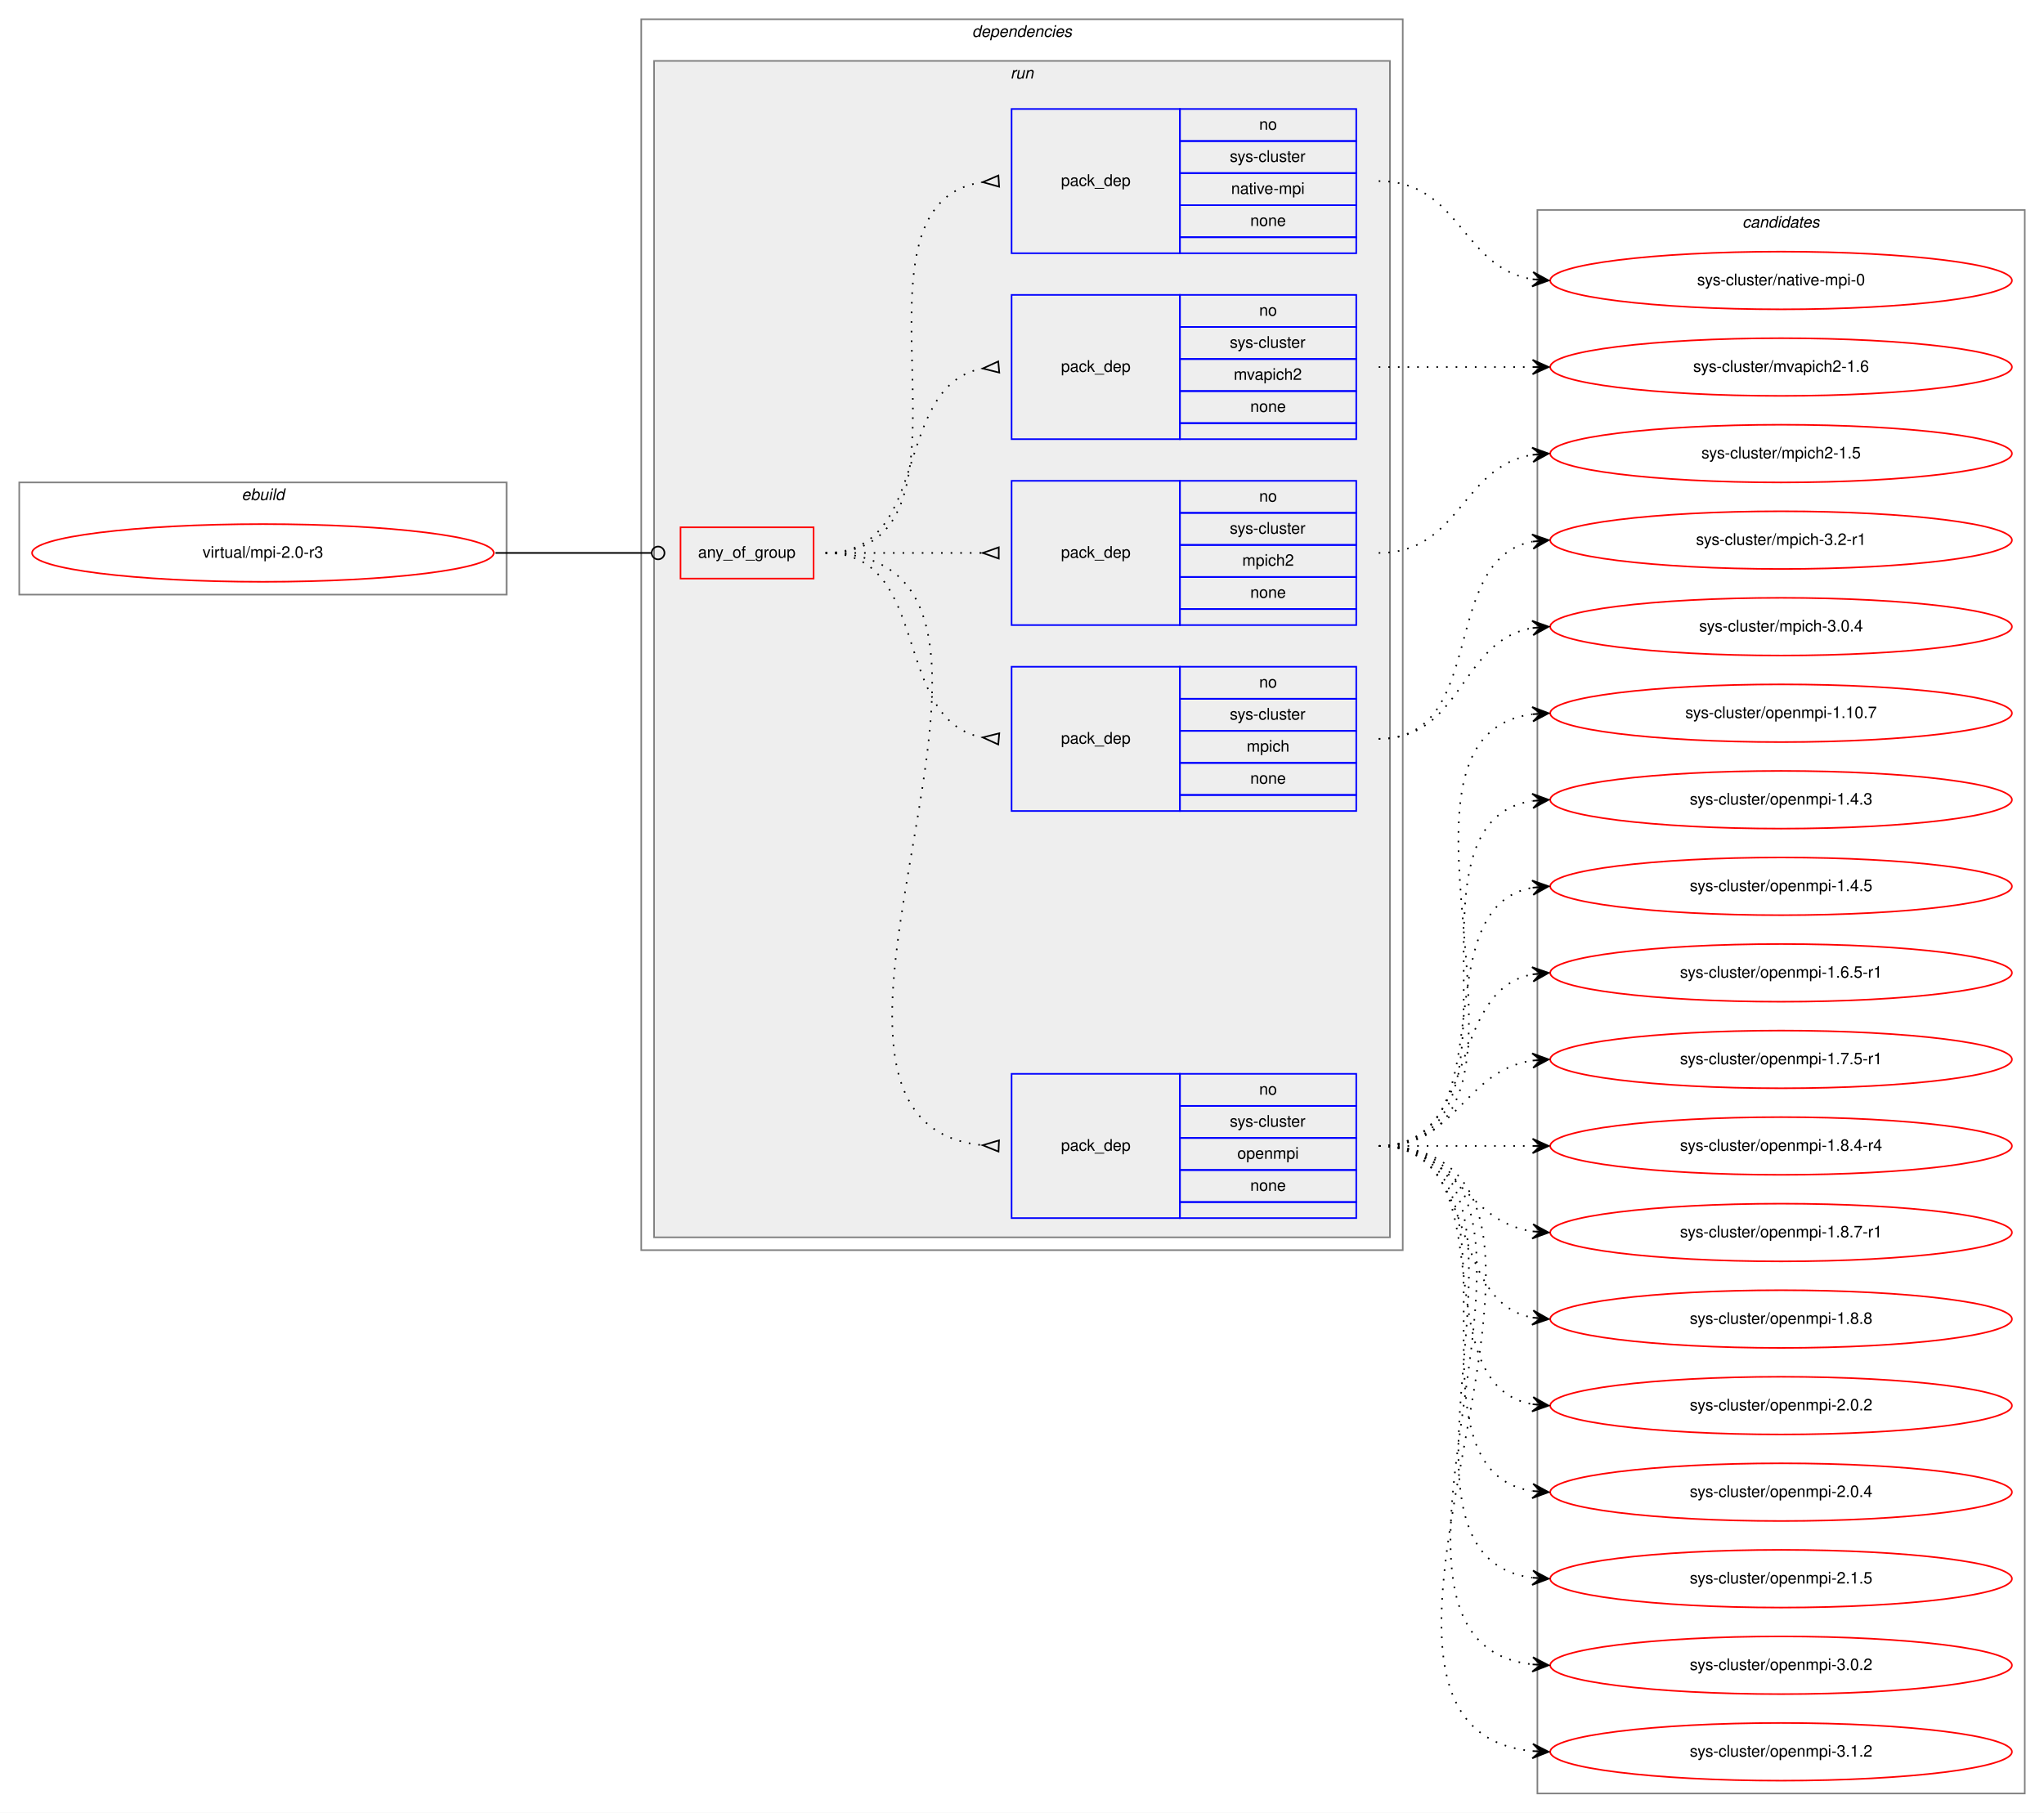
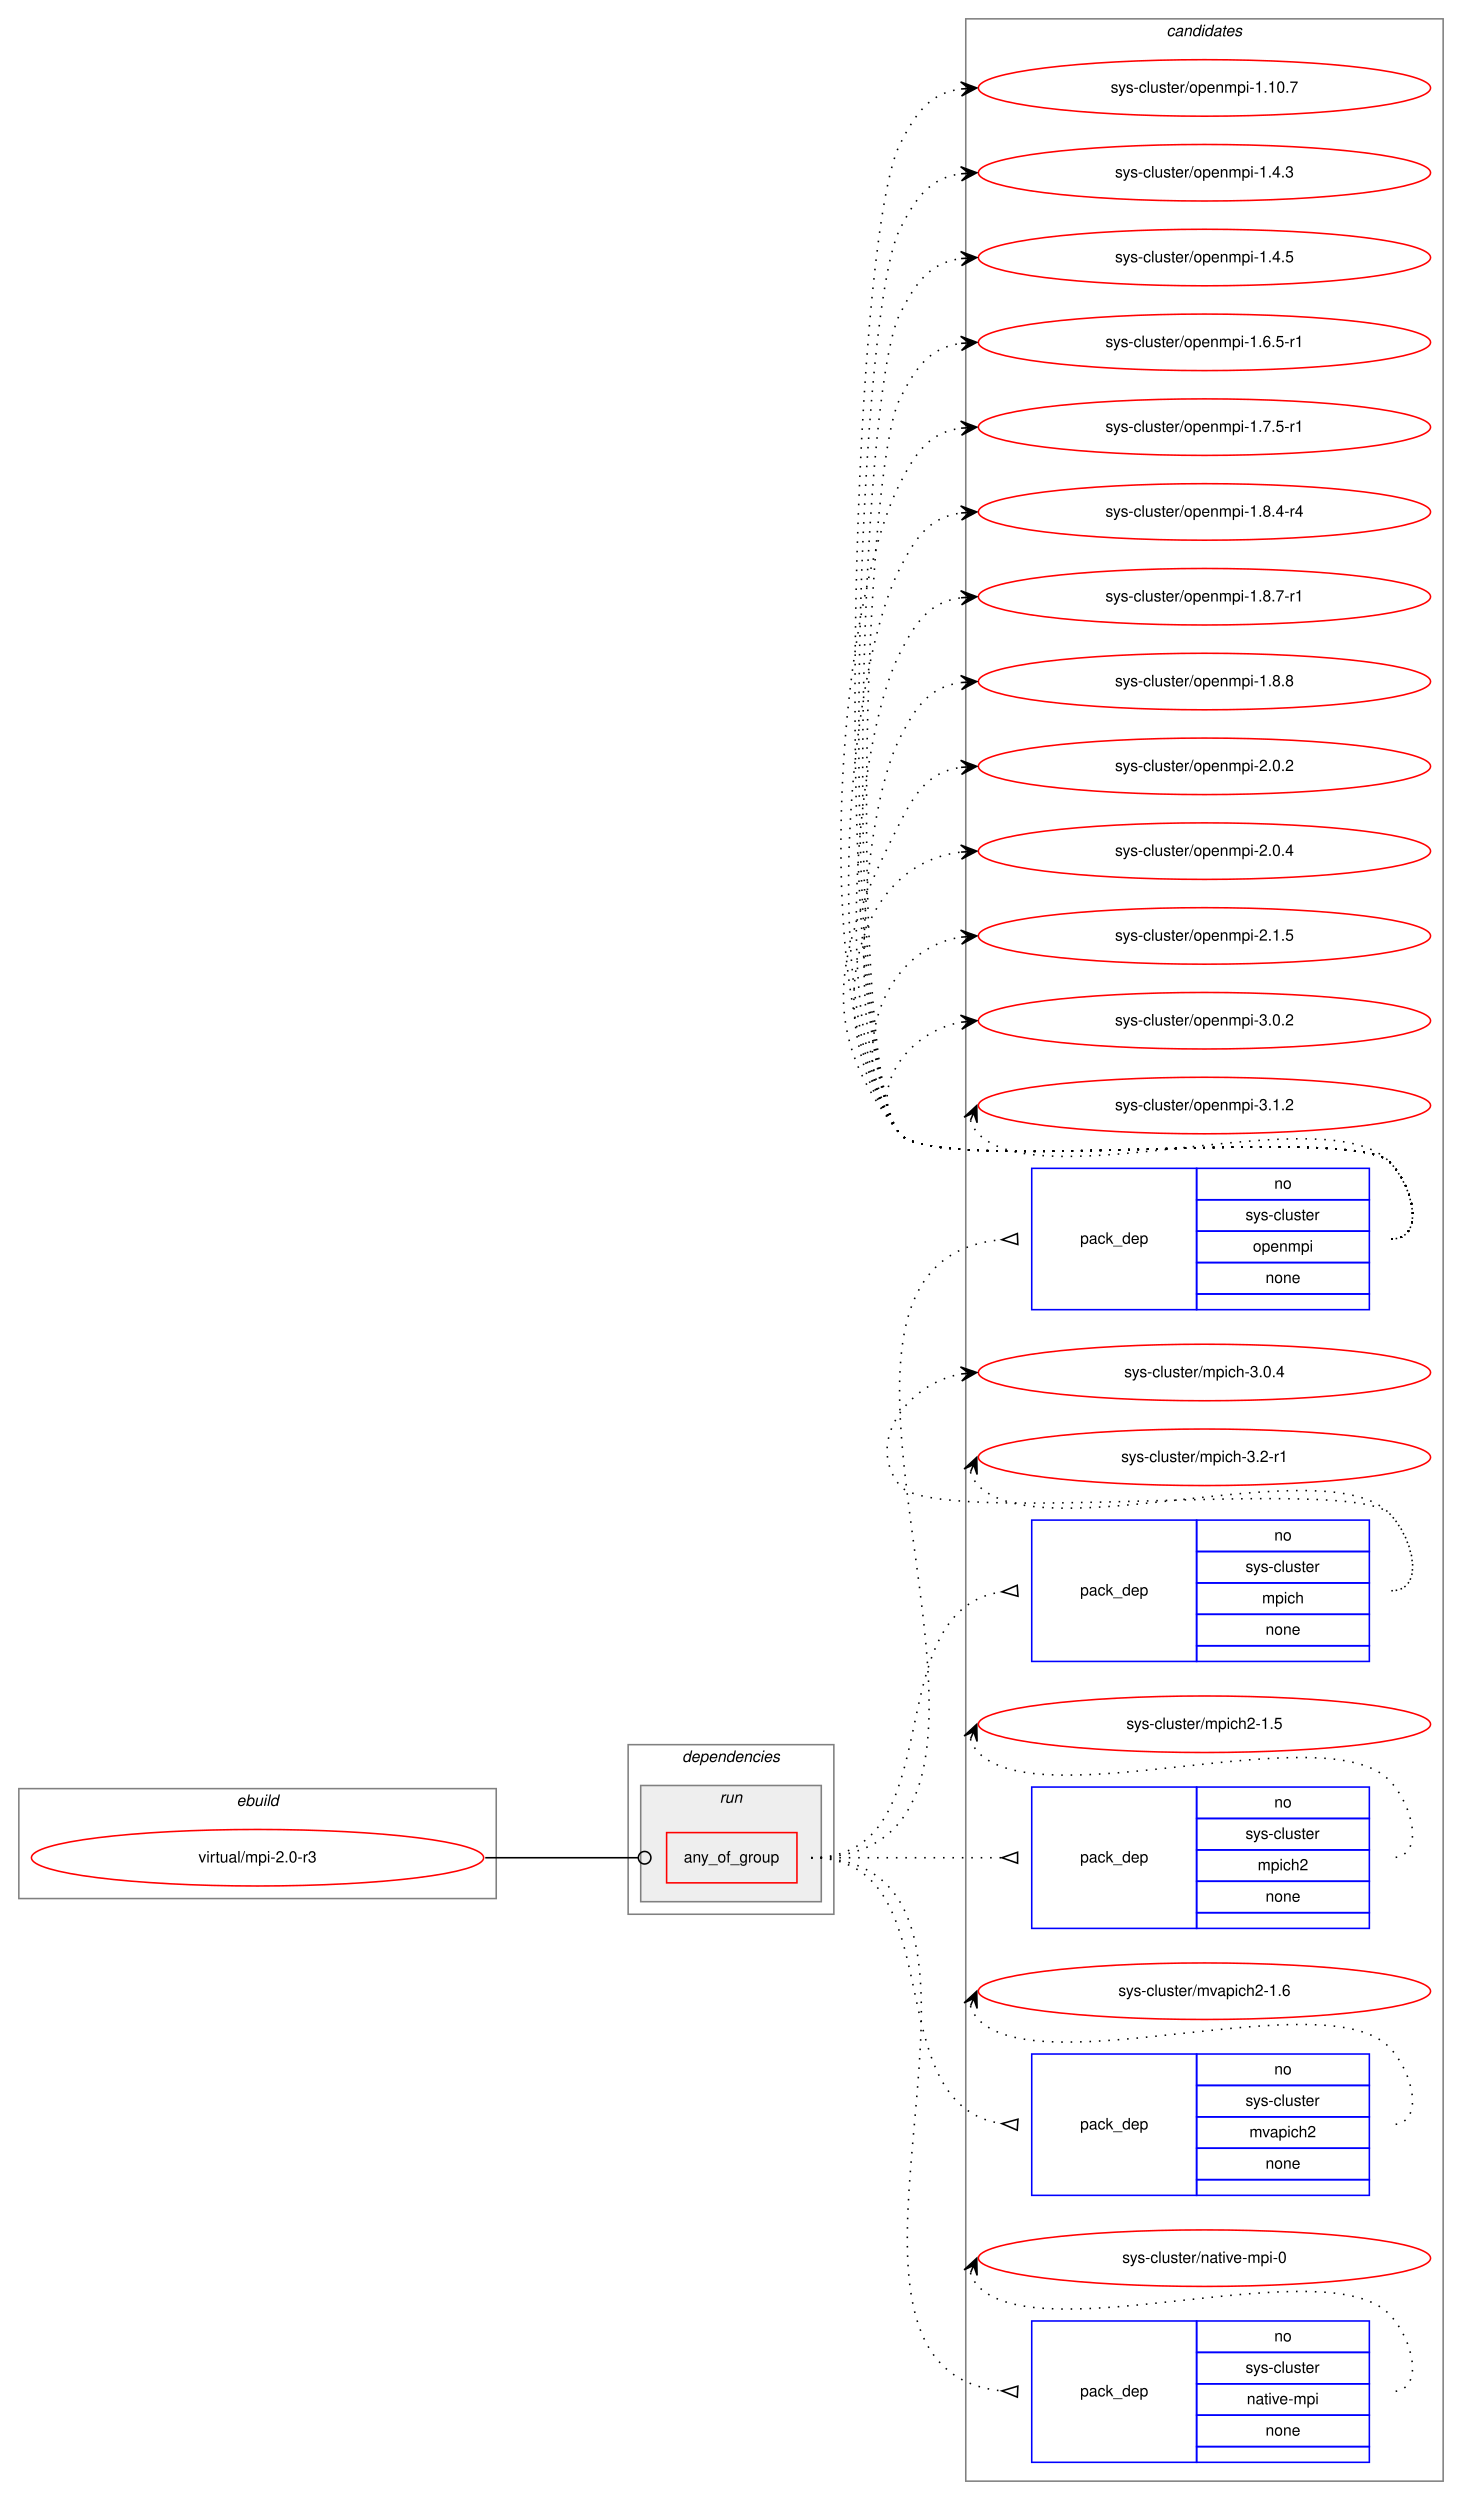
- <svg xmlns="http://www.w3.org/2000/svg" xmlns:xlink="http://www.w3.org/1999/xlink" width="1275pt" height="1131pt" viewBox="0.00 0.00 1275.00 1131.00">
-   <g id="graph0" class="graph" transform="scale(1 1) rotate(0) translate(4 1127)">
-     <polygon fill="white" stroke="transparent" points="-4,4 -4,-1127 1271,-1127 1271,4 -4,4" />
+ <svg xmlns="http://www.w3.org/2000/svg" xmlns:xlink="http://www.w3.org/1999/xlink" width="931pt" height="1592pt" viewBox="0.00 0.00 931.00 1592.00">
+   <g id="graph0" class="graph" transform="scale(1 1) rotate(0) translate(4 1588)">
+     <polygon fill="white" stroke="transparent" points="-4,4 -4,-1588 927,-1588 927,4 -4,4" />
+     <g id="clust12" class="cluster">
+       <polygon fill="none" stroke="gray" points="611,-8 611,-1576 915,-1576 915,-8 611,-8" />
+       <text text-anchor="start" x="738.82" y="-1565" font-family="Helvetica,sans-Serif" font-style="italic" font-size="10.00">candidates</text>
+     </g>
    <g id="clust1" class="cluster">
-       <polygon fill="none" stroke="gray" points="8,-756 8,-826 312,-826 312,-756 8,-756" />
-       <text text-anchor="start" x="146.66" y="-815" font-family="Helvetica,sans-Serif" font-style="italic" font-size="10.00">ebuild</text>
+       <polygon fill="none" stroke="gray" points="8,-379 8,-449 312,-449 312,-379 8,-379" />
+       <text text-anchor="start" x="146.66" y="-438" font-family="Helvetica,sans-Serif" font-style="italic" font-size="10.00">ebuild</text>
    </g>
    <g id="clust2" class="cluster">
-       <polygon fill="none" stroke="gray" points="396,-347 396,-1115 871,-1115 871,-347 396,-347" />
-       <text text-anchor="start" x="602.36" y="-1104" font-family="Helvetica,sans-Serif" font-style="italic" font-size="10.00">dependencies</text>
+       <polygon fill="none" stroke="gray" points="396,-369 396,-477 527,-477 527,-369 396,-369" />
+       <text text-anchor="start" x="430.36" y="-466" font-family="Helvetica,sans-Serif" font-style="italic" font-size="10.00">dependencies</text>
    </g>
    <g id="clust5" class="cluster">
-       <polygon fill="#eeeeee" stroke="gray" points="404,-355 404,-1089 863,-1089 863,-355 404,-355" />
-       <text text-anchor="start" x="626.27" y="-1078" font-family="Helvetica,sans-Serif" font-style="italic" font-size="10.00">run</text>
-     </g>
-     <g id="clust12" class="cluster">
-       <polygon fill="none" stroke="gray" points="955,-8 955,-996 1259,-996 1259,-8 955,-8" />
-       <text text-anchor="start" x="1082.82" y="-985" font-family="Helvetica,sans-Serif" font-style="italic" font-size="10.00">candidates</text>
+       <polygon fill="#eeeeee" stroke="gray" points="404,-377 404,-451 519,-451 519,-377 404,-377" />
+       <text text-anchor="start" x="454.27" y="-440" font-family="Helvetica,sans-Serif" font-style="italic" font-size="10.00">run</text>
    </g>
    <g id="node1" class="node">
      <g id="a_node1">
        <a xlink:href="../virtual/mpi-2.0-r3.svg" xlink:title="virtual/mpi-2.0-r3">
-           <ellipse fill="none" stroke="red" cx="160" cy="-782" rx="144" ry="18" />
-           <text text-anchor="middle" x="160" y="-779" font-family="Helvetica,sans-Serif" font-size="10.00">virtual/mpi-2.0-r3</text>
+           <ellipse fill="none" stroke="red" cx="160" cy="-405" rx="144" ry="18" />
+           <text text-anchor="middle" x="160" y="-402" font-family="Helvetica,sans-Serif" font-size="10.00">virtual/mpi-2.0-r3</text>
        </a>
      </g>
    </g>
    <g id="node2" class="node">
-       <polygon fill="none" stroke="red" points="420.5,-766 420.5,-798 503.5,-798 503.5,-766 420.5,-766" />
-       <text text-anchor="start" x="431.42" y="-779" font-family="Helvetica,sans-Serif" font-size="10.00">any_of_group</text>
+       <polygon fill="none" stroke="red" points="420.5,-389 420.5,-421 503.5,-421 503.5,-389 420.5,-389" />
+       <text text-anchor="start" x="431.42" y="-402" font-family="Helvetica,sans-Serif" font-size="10.00">any_of_group</text>
    </g>
    <g id="edge6" class="edge">
-       <path fill="none" stroke="black" d="M305,-782C349.05,-782 362.06,-782 402.35,-782" />
-       <ellipse fill="none" stroke="black" cx="406.5" cy="-782" rx="4" ry="4" />
+       <path fill="none" stroke="black" d="M305,-405C349.05,-405 362.06,-405 402.35,-405" />
+       <ellipse fill="none" stroke="black" cx="406.5" cy="-405" rx="4" ry="4" />
    </g>
    <g id="node3" class="node">
-       <polygon fill="none" stroke="blue" points="627,-367 627,-457 732,-457 732,-367 627,-367" />
-       <text text-anchor="start" x="657.82" y="-409" font-family="Helvetica,sans-Serif" font-size="10.00">pack_dep</text>
-       <polygon fill="none" stroke="blue" points="732,-437 732,-457 842,-457 842,-437 732,-437" />
-       <text text-anchor="start" x="781.44" y="-444" font-family="Helvetica,sans-Serif" font-size="10.00">no</text>
-       <polygon fill="none" stroke="blue" points="732,-417 732,-437 842,-437 842,-417 732,-417" />
-       <text text-anchor="start" x="763.11" y="-424" font-family="Helvetica,sans-Serif" font-size="10.00">sys-cluster</text>
-       <polygon fill="none" stroke="blue" points="732,-397 732,-417 842,-417 842,-397 732,-397" />
-       <text text-anchor="start" x="767.82" y="-404" font-family="Helvetica,sans-Serif" font-size="10.00">openmpi</text>
-       <polygon fill="none" stroke="blue" points="732,-377 732,-397 842,-397 842,-377 732,-377" />
-       <text text-anchor="start" x="775.88" y="-384" font-family="Helvetica,sans-Serif" font-size="10.00">none</text>
-       <polygon fill="none" stroke="blue" points="732,-367 732,-377 842,-377 842,-367 732,-367" />
+       <polygon fill="none" stroke="blue" points="653,-754 653,-844 758,-844 758,-754 653,-754" />
+       <text text-anchor="start" x="683.82" y="-796" font-family="Helvetica,sans-Serif" font-size="10.00">pack_dep</text>
+       <polygon fill="none" stroke="blue" points="758,-824 758,-844 868,-844 868,-824 758,-824" />
+       <text text-anchor="start" x="807.44" y="-831" font-family="Helvetica,sans-Serif" font-size="10.00">no</text>
+       <polygon fill="none" stroke="blue" points="758,-804 758,-824 868,-824 868,-804 758,-804" />
+       <text text-anchor="start" x="789.11" y="-811" font-family="Helvetica,sans-Serif" font-size="10.00">sys-cluster</text>
+       <polygon fill="none" stroke="blue" points="758,-784 758,-804 868,-804 868,-784 758,-784" />
+       <text text-anchor="start" x="793.82" y="-791" font-family="Helvetica,sans-Serif" font-size="10.00">openmpi</text>
+       <polygon fill="none" stroke="blue" points="758,-764 758,-784 868,-784 868,-764 758,-764" />
+       <text text-anchor="start" x="801.88" y="-771" font-family="Helvetica,sans-Serif" font-size="10.00">none</text>
+       <polygon fill="none" stroke="blue" points="758,-754 758,-764 868,-764 868,-754 758,-754" />
    </g>
    <g id="edge1" class="edge">
-       <path fill="none" stroke="black" stroke-dasharray="1,5" d="M511,-782C678.79,-782 457.15,-427.02 608.97,-412.46" />
-       <polygon fill="none" stroke="black" points="619.16,-415.5 609.01,-412.46 618.84,-408.5 619.16,-415.5" />
+       <path fill="none" stroke="black" stroke-dasharray="1,5" d="M512.5,-405C693.5,-405 468.52,-783.76 633.66,-798.55" />
+       <polygon fill="none" stroke="black" points="643.85,-802.5 634.01,-798.57 644.15,-795.5 643.85,-802.5" />
    </g>
    <g id="node4" class="node">
-       <polygon fill="none" stroke="blue" points="627,-621 627,-711 732,-711 732,-621 627,-621" />
-       <text text-anchor="start" x="657.82" y="-663" font-family="Helvetica,sans-Serif" font-size="10.00">pack_dep</text>
-       <polygon fill="none" stroke="blue" points="732,-691 732,-711 842,-711 842,-691 732,-691" />
-       <text text-anchor="start" x="781.44" y="-698" font-family="Helvetica,sans-Serif" font-size="10.00">no</text>
-       <polygon fill="none" stroke="blue" points="732,-671 732,-691 842,-691 842,-671 732,-671" />
-       <text text-anchor="start" x="763.11" y="-678" font-family="Helvetica,sans-Serif" font-size="10.00">sys-cluster</text>
-       <polygon fill="none" stroke="blue" points="732,-651 732,-671 842,-671 842,-651 732,-651" />
-       <text text-anchor="start" x="773.66" y="-658" font-family="Helvetica,sans-Serif" font-size="10.00">mpich</text>
-       <polygon fill="none" stroke="blue" points="732,-631 732,-651 842,-651 842,-631 732,-631" />
-       <text text-anchor="start" x="775.88" y="-638" font-family="Helvetica,sans-Serif" font-size="10.00">none</text>
-       <polygon fill="none" stroke="blue" points="732,-621 732,-631 842,-631 842,-621 732,-621" />
+       <polygon fill="none" stroke="blue" points="653,-530 653,-620 758,-620 758,-530 653,-530" />
+       <text text-anchor="start" x="683.82" y="-572" font-family="Helvetica,sans-Serif" font-size="10.00">pack_dep</text>
+       <polygon fill="none" stroke="blue" points="758,-600 758,-620 868,-620 868,-600 758,-600" />
+       <text text-anchor="start" x="807.44" y="-607" font-family="Helvetica,sans-Serif" font-size="10.00">no</text>
+       <polygon fill="none" stroke="blue" points="758,-580 758,-600 868,-600 868,-580 758,-580" />
+       <text text-anchor="start" x="789.11" y="-587" font-family="Helvetica,sans-Serif" font-size="10.00">sys-cluster</text>
+       <polygon fill="none" stroke="blue" points="758,-560 758,-580 868,-580 868,-560 758,-560" />
+       <text text-anchor="start" x="799.66" y="-567" font-family="Helvetica,sans-Serif" font-size="10.00">mpich</text>
+       <polygon fill="none" stroke="blue" points="758,-540 758,-560 868,-560 868,-540 758,-540" />
+       <text text-anchor="start" x="801.88" y="-547" font-family="Helvetica,sans-Serif" font-size="10.00">none</text>
+       <polygon fill="none" stroke="blue" points="758,-530 758,-540 868,-540 868,-530 758,-530" />
    </g>
    <g id="edge2" class="edge">
-       <path fill="none" stroke="black" stroke-dasharray="1,5" d="M511,-782C577.73,-782 551.74,-677.91 608.69,-666.93" />
-       <polygon fill="none" stroke="black" points="619.32,-669.49 609.04,-666.9 618.68,-662.51 619.32,-669.49" />
+       <path fill="none" stroke="black" stroke-dasharray="1,5" d="M512.5,-405C604.48,-405 552.68,-562.62 633.99,-574.32" />
+       <polygon fill="none" stroke="black" points="643.76,-578.49 634.02,-574.32 644.24,-571.51 643.76,-578.49" />
    </g>
    <g id="node5" class="node">
-       <polygon fill="none" stroke="blue" points="627,-737 627,-827 732,-827 732,-737 627,-737" />
-       <text text-anchor="start" x="657.82" y="-779" font-family="Helvetica,sans-Serif" font-size="10.00">pack_dep</text>
-       <polygon fill="none" stroke="blue" points="732,-807 732,-827 842,-827 842,-807 732,-807" />
-       <text text-anchor="start" x="781.44" y="-814" font-family="Helvetica,sans-Serif" font-size="10.00">no</text>
-       <polygon fill="none" stroke="blue" points="732,-787 732,-807 842,-807 842,-787 732,-787" />
-       <text text-anchor="start" x="763.11" y="-794" font-family="Helvetica,sans-Serif" font-size="10.00">sys-cluster</text>
-       <polygon fill="none" stroke="blue" points="732,-767 732,-787 842,-787 842,-767 732,-767" />
-       <text text-anchor="start" x="770.88" y="-774" font-family="Helvetica,sans-Serif" font-size="10.00">mpich2</text>
-       <polygon fill="none" stroke="blue" points="732,-747 732,-767 842,-767 842,-747 732,-747" />
-       <text text-anchor="start" x="775.88" y="-754" font-family="Helvetica,sans-Serif" font-size="10.00">none</text>
-       <polygon fill="none" stroke="blue" points="732,-737 732,-747 842,-747 842,-737 732,-737" />
+       <polygon fill="none" stroke="blue" points="653,-360 653,-450 758,-450 758,-360 653,-360" />
+       <text text-anchor="start" x="683.82" y="-402" font-family="Helvetica,sans-Serif" font-size="10.00">pack_dep</text>
+       <polygon fill="none" stroke="blue" points="758,-430 758,-450 868,-450 868,-430 758,-430" />
+       <text text-anchor="start" x="807.44" y="-437" font-family="Helvetica,sans-Serif" font-size="10.00">no</text>
+       <polygon fill="none" stroke="blue" points="758,-410 758,-430 868,-430 868,-410 758,-410" />
+       <text text-anchor="start" x="789.11" y="-417" font-family="Helvetica,sans-Serif" font-size="10.00">sys-cluster</text>
+       <polygon fill="none" stroke="blue" points="758,-390 758,-410 868,-410 868,-390 758,-390" />
+       <text text-anchor="start" x="796.88" y="-397" font-family="Helvetica,sans-Serif" font-size="10.00">mpich2</text>
+       <polygon fill="none" stroke="blue" points="758,-370 758,-390 868,-390 868,-370 758,-370" />
+       <text text-anchor="start" x="801.88" y="-377" font-family="Helvetica,sans-Serif" font-size="10.00">none</text>
+       <polygon fill="none" stroke="blue" points="758,-360 758,-370 868,-370 868,-360 758,-360" />
    </g>
    <g id="edge3" class="edge">
-       <path fill="none" stroke="black" stroke-dasharray="1,5" d="M511,-782C555.44,-782 569.02,-782 608.88,-782" />
-       <polygon fill="none" stroke="black" points="619,-785.5 609,-782 619,-778.5 619,-785.5" />
+       <path fill="none" stroke="black" stroke-dasharray="1,5" d="M512.5,-405C567.41,-405 583.63,-405 633.85,-405" />
+       <polygon fill="none" stroke="black" points="644,-408.5 634,-405 644,-401.5 644,-408.5" />
    </g>
    <g id="node6" class="node">
-       <polygon fill="none" stroke="blue" points="627,-853 627,-943 732,-943 732,-853 627,-853" />
-       <text text-anchor="start" x="657.82" y="-895" font-family="Helvetica,sans-Serif" font-size="10.00">pack_dep</text>
-       <polygon fill="none" stroke="blue" points="732,-923 732,-943 842,-943 842,-923 732,-923" />
-       <text text-anchor="start" x="781.44" y="-930" font-family="Helvetica,sans-Serif" font-size="10.00">no</text>
-       <polygon fill="none" stroke="blue" points="732,-903 732,-923 842,-923 842,-903 732,-903" />
-       <text text-anchor="start" x="763.11" y="-910" font-family="Helvetica,sans-Serif" font-size="10.00">sys-cluster</text>
-       <polygon fill="none" stroke="blue" points="732,-883 732,-903 842,-903 842,-883 732,-883" />
-       <text text-anchor="start" x="765.6" y="-890" font-family="Helvetica,sans-Serif" font-size="10.00">mvapich2</text>
-       <polygon fill="none" stroke="blue" points="732,-863 732,-883 842,-883 842,-863 732,-863" />
-       <text text-anchor="start" x="775.88" y="-870" font-family="Helvetica,sans-Serif" font-size="10.00">none</text>
-       <polygon fill="none" stroke="blue" points="732,-853 732,-863 842,-863 842,-853 732,-853" />
+       <polygon fill="none" stroke="blue" points="653,-190 653,-280 758,-280 758,-190 653,-190" />
+       <text text-anchor="start" x="683.82" y="-232" font-family="Helvetica,sans-Serif" font-size="10.00">pack_dep</text>
+       <polygon fill="none" stroke="blue" points="758,-260 758,-280 868,-280 868,-260 758,-260" />
+       <text text-anchor="start" x="807.44" y="-267" font-family="Helvetica,sans-Serif" font-size="10.00">no</text>
+       <polygon fill="none" stroke="blue" points="758,-240 758,-260 868,-260 868,-240 758,-240" />
+       <text text-anchor="start" x="789.11" y="-247" font-family="Helvetica,sans-Serif" font-size="10.00">sys-cluster</text>
+       <polygon fill="none" stroke="blue" points="758,-220 758,-240 868,-240 868,-220 758,-220" />
+       <text text-anchor="start" x="791.6" y="-227" font-family="Helvetica,sans-Serif" font-size="10.00">mvapich2</text>
+       <polygon fill="none" stroke="blue" points="758,-200 758,-220 868,-220 868,-200 758,-200" />
+       <text text-anchor="start" x="801.88" y="-207" font-family="Helvetica,sans-Serif" font-size="10.00">none</text>
+       <polygon fill="none" stroke="blue" points="758,-190 758,-200 868,-200 868,-190 758,-190" />
    </g>
    <g id="edge4" class="edge">
-       <path fill="none" stroke="black" stroke-dasharray="1,5" d="M511,-782C577.73,-782 551.74,-886.09 608.69,-897.07" />
-       <polygon fill="none" stroke="black" points="618.68,-901.49 609.04,-897.1 619.32,-894.51 618.68,-901.49" />
+       <path fill="none" stroke="black" stroke-dasharray="1,5" d="M512.5,-405C604.48,-405 552.68,-247.38 633.99,-235.68" />
+       <polygon fill="none" stroke="black" points="644.24,-238.49 634.02,-235.68 643.76,-231.51 644.24,-238.49" />
    </g>
    <g id="node7" class="node">
-       <polygon fill="none" stroke="blue" points="627,-969 627,-1059 732,-1059 732,-969 627,-969" />
-       <text text-anchor="start" x="657.82" y="-1011" font-family="Helvetica,sans-Serif" font-size="10.00">pack_dep</text>
-       <polygon fill="none" stroke="blue" points="732,-1039 732,-1059 842,-1059 842,-1039 732,-1039" />
-       <text text-anchor="start" x="781.44" y="-1046" font-family="Helvetica,sans-Serif" font-size="10.00">no</text>
-       <polygon fill="none" stroke="blue" points="732,-1019 732,-1039 842,-1039 842,-1019 732,-1019" />
-       <text text-anchor="start" x="763.11" y="-1026" font-family="Helvetica,sans-Serif" font-size="10.00">sys-cluster</text>
-       <polygon fill="none" stroke="blue" points="732,-999 732,-1019 842,-1019 842,-999 732,-999" />
-       <text text-anchor="start" x="763.94" y="-1006" font-family="Helvetica,sans-Serif" font-size="10.00">native-mpi</text>
-       <polygon fill="none" stroke="blue" points="732,-979 732,-999 842,-999 842,-979 732,-979" />
-       <text text-anchor="start" x="775.88" y="-986" font-family="Helvetica,sans-Serif" font-size="10.00">none</text>
-       <polygon fill="none" stroke="blue" points="732,-969 732,-979 842,-979 842,-969 732,-969" />
+       <polygon fill="none" stroke="blue" points="653,-20 653,-110 758,-110 758,-20 653,-20" />
+       <text text-anchor="start" x="683.82" y="-62" font-family="Helvetica,sans-Serif" font-size="10.00">pack_dep</text>
+       <polygon fill="none" stroke="blue" points="758,-90 758,-110 868,-110 868,-90 758,-90" />
+       <text text-anchor="start" x="807.44" y="-97" font-family="Helvetica,sans-Serif" font-size="10.00">no</text>
+       <polygon fill="none" stroke="blue" points="758,-70 758,-90 868,-90 868,-70 758,-70" />
+       <text text-anchor="start" x="789.11" y="-77" font-family="Helvetica,sans-Serif" font-size="10.00">sys-cluster</text>
+       <polygon fill="none" stroke="blue" points="758,-50 758,-70 868,-70 868,-50 758,-50" />
+       <text text-anchor="start" x="789.94" y="-57" font-family="Helvetica,sans-Serif" font-size="10.00">native-mpi</text>
+       <polygon fill="none" stroke="blue" points="758,-30 758,-50 868,-50 868,-30 758,-30" />
+       <text text-anchor="start" x="801.88" y="-37" font-family="Helvetica,sans-Serif" font-size="10.00">none</text>
+       <polygon fill="none" stroke="blue" points="758,-20 758,-30 868,-30 868,-20 758,-20" />
    </g>
    <g id="edge5" class="edge">
-       <path fill="none" stroke="black" stroke-dasharray="1,5" d="M511,-782C621.18,-782 512.5,-999.73 609.01,-1013.33" />
-       <polygon fill="none" stroke="black" points="618.77,-1017.49 609.02,-1013.34 619.23,-1010.51 618.77,-1017.49" />
+       <path fill="none" stroke="black" stroke-dasharray="1,5" d="M512.5,-405C670.88,-405 490.45,-80.1 633.61,-65.51" />
+       <polygon fill="none" stroke="black" points="644.17,-68.5 634.01,-65.49 643.83,-61.5 644.17,-68.5" />
    </g>
    <g id="node8" class="node">
      <g id="a_node8">
        <a xlink:href="../sys-cluster/openmpi-1.10.7.svg" xlink:title="sys-cluster/openmpi-1.10.7">
-           <ellipse fill="none" stroke="red" cx="1107" cy="-682" rx="144" ry="18" />
-           <text text-anchor="middle" x="1107" y="-679" font-family="Helvetica,sans-Serif" font-size="10.00">sys-cluster/openmpi-1.10.7</text>
+           <ellipse fill="none" stroke="red" cx="763" cy="-1532" rx="144" ry="18" />
+           <text text-anchor="middle" x="763" y="-1529" font-family="Helvetica,sans-Serif" font-size="10.00">sys-cluster/openmpi-1.10.7</text>
        </a>
      </g>
    </g>
    <g id="edge7" class="edge">
-       <path fill="none" stroke="black" stroke-dasharray="1,5" d="M856,-412C981.27,-412 841.46,-666.92 951.71,-681.36" />
-       <polygon fill="black" stroke="black" points="962,-682 951.74,-685.87 957.01,-681.69 952.02,-681.38 952.02,-681.38 952.02,-681.38 957.01,-681.69 952.3,-676.89 962,-682 962,-682" />
+       <path fill="none" stroke="black" stroke-dasharray="1,5" d="M882,-799C903.78,-799 896.3,-832.5 881,-848 856.61,-872.71 590.83,-839 569,-866 524.99,-920.44 537.39,-1433.55 569,-1496 579.54,-1516.81 588.26,-1528.52 607.83,-1531.33" />
+       <polygon fill="black" stroke="black" points="618,-1532 607.73,-1535.84 613.01,-1531.67 608.02,-1531.34 608.02,-1531.34 608.02,-1531.34 613.01,-1531.67 608.32,-1526.85 618,-1532 618,-1532" />
    </g>
    <g id="node9" class="node">
      <g id="a_node9">
        <a xlink:href="../sys-cluster/openmpi-1.4.3.svg" xlink:title="sys-cluster/openmpi-1.4.3">
-           <ellipse fill="none" stroke="red" cx="1107" cy="-628" rx="144" ry="18" />
-           <text text-anchor="middle" x="1107" y="-625" font-family="Helvetica,sans-Serif" font-size="10.00">sys-cluster/openmpi-1.4.3</text>
+           <ellipse fill="none" stroke="red" cx="763" cy="-1478" rx="144" ry="18" />
+           <text text-anchor="middle" x="763" y="-1475" font-family="Helvetica,sans-Serif" font-size="10.00">sys-cluster/openmpi-1.4.3</text>
        </a>
      </g>
    </g>
    <g id="edge8" class="edge">
-       <path fill="none" stroke="black" stroke-dasharray="1,5" d="M856,-412C959.28,-412 862.19,-613.49 951.77,-627.26" />
-       <polygon fill="black" stroke="black" points="962,-628 951.7,-631.77 957.01,-627.64 952.03,-627.28 952.03,-627.28 952.03,-627.28 957.01,-627.64 952.35,-622.79 962,-628 962,-628" />
+       <path fill="none" stroke="black" stroke-dasharray="1,5" d="M882,-799C903.78,-799 896.3,-832.5 881,-848 856.61,-872.71 590.83,-839 569,-866 528.76,-915.77 540.1,-1384.9 569,-1442 579.54,-1462.81 588.26,-1474.52 607.83,-1477.33" />
+       <polygon fill="black" stroke="black" points="618,-1478 607.73,-1481.84 613.01,-1477.67 608.02,-1477.34 608.02,-1477.34 608.02,-1477.34 613.01,-1477.67 608.32,-1472.85 618,-1478 618,-1478" />
    </g>
    <g id="node10" class="node">
      <g id="a_node10">
        <a xlink:href="../sys-cluster/openmpi-1.4.5.svg" xlink:title="sys-cluster/openmpi-1.4.5">
-           <ellipse fill="none" stroke="red" cx="1107" cy="-574" rx="144" ry="18" />
-           <text text-anchor="middle" x="1107" y="-571" font-family="Helvetica,sans-Serif" font-size="10.00">sys-cluster/openmpi-1.4.5</text>
+           <ellipse fill="none" stroke="red" cx="763" cy="-1424" rx="144" ry="18" />
+           <text text-anchor="middle" x="763" y="-1421" font-family="Helvetica,sans-Serif" font-size="10.00">sys-cluster/openmpi-1.4.5</text>
        </a>
      </g>
    </g>
    <g id="edge9" class="edge">
-       <path fill="none" stroke="black" stroke-dasharray="1,5" d="M856,-412C938.35,-412 881.36,-560.38 951.73,-573.13" />
-       <polygon fill="black" stroke="black" points="962,-574 951.66,-577.64 957.02,-573.58 952.04,-573.15 952.04,-573.15 952.04,-573.15 957.02,-573.58 952.42,-568.67 962,-574 962,-574" />
+       <path fill="none" stroke="black" stroke-dasharray="1,5" d="M882,-799C903.78,-799 896.3,-832.5 881,-848 856.61,-872.71 590.83,-839 569,-866 532.54,-911.1 542.81,-1336.25 569,-1388 579.54,-1408.81 588.26,-1420.52 607.83,-1423.33" />
+       <polygon fill="black" stroke="black" points="618,-1424 607.73,-1427.84 613.01,-1423.67 608.02,-1423.34 608.02,-1423.34 608.02,-1423.34 613.01,-1423.67 608.32,-1418.85 618,-1424 618,-1424" />
    </g>
    <g id="node11" class="node">
      <g id="a_node11">
        <a xlink:href="../sys-cluster/openmpi-1.6.5-r1.svg" xlink:title="sys-cluster/openmpi-1.6.5-r1">
-           <ellipse fill="none" stroke="red" cx="1107" cy="-520" rx="144" ry="18" />
-           <text text-anchor="middle" x="1107" y="-517" font-family="Helvetica,sans-Serif" font-size="10.00">sys-cluster/openmpi-1.6.5-r1</text>
+           <ellipse fill="none" stroke="red" cx="763" cy="-1370" rx="144" ry="18" />
+           <text text-anchor="middle" x="763" y="-1367" font-family="Helvetica,sans-Serif" font-size="10.00">sys-cluster/openmpi-1.6.5-r1</text>
        </a>
      </g>
    </g>
    <g id="edge10" class="edge">
-       <path fill="none" stroke="black" stroke-dasharray="1,5" d="M856,-412C919.58,-412 897.58,-508.51 951.79,-519.07" />
-       <polygon fill="black" stroke="black" points="962,-520 951.63,-523.57 957.02,-519.54 952.04,-519.09 952.04,-519.09 952.04,-519.09 957.02,-519.54 952.45,-514.61 962,-520 962,-520" />
+       <path fill="none" stroke="black" stroke-dasharray="1,5" d="M882,-799C903.78,-799 896.3,-832.5 881,-848 856.61,-872.71 590.83,-839 569,-866 536.31,-906.44 545.52,-1287.61 569,-1334 579.54,-1354.81 588.26,-1366.52 607.83,-1369.33" />
+       <polygon fill="black" stroke="black" points="618,-1370 607.73,-1373.84 613.01,-1369.67 608.02,-1369.34 608.02,-1369.34 608.02,-1369.34 613.01,-1369.67 608.32,-1364.85 618,-1370 618,-1370" />
    </g>
    <g id="node12" class="node">
      <g id="a_node12">
        <a xlink:href="../sys-cluster/openmpi-1.7.5-r1.svg" xlink:title="sys-cluster/openmpi-1.7.5-r1">
-           <ellipse fill="none" stroke="red" cx="1107" cy="-466" rx="144" ry="18" />
-           <text text-anchor="middle" x="1107" y="-463" font-family="Helvetica,sans-Serif" font-size="10.00">sys-cluster/openmpi-1.7.5-r1</text>
+           <ellipse fill="none" stroke="red" cx="763" cy="-1316" rx="144" ry="18" />
+           <text text-anchor="middle" x="763" y="-1313" font-family="Helvetica,sans-Serif" font-size="10.00">sys-cluster/openmpi-1.7.5-r1</text>
        </a>
      </g>
    </g>
    <g id="edge11" class="edge">
-       <path fill="none" stroke="black" stroke-dasharray="1,5" d="M856,-412C905.26,-412 908.85,-458.87 951.86,-465.28" />
-       <polygon fill="black" stroke="black" points="962,-466 951.71,-469.78 957.01,-465.64 952.03,-465.29 952.03,-465.29 952.03,-465.29 957.01,-465.64 952.35,-460.8 962,-466 962,-466" />
+       <path fill="none" stroke="black" stroke-dasharray="1,5" d="M882,-799C903.78,-799 896.3,-832.5 881,-848 856.61,-872.71 590.83,-839 569,-866 511.16,-937.55 527.45,-1197.92 569,-1280 579.54,-1300.81 588.26,-1312.52 607.83,-1315.33" />
+       <polygon fill="black" stroke="black" points="618,-1316 607.73,-1319.84 613.01,-1315.67 608.02,-1315.34 608.02,-1315.34 608.02,-1315.34 613.01,-1315.67 608.32,-1310.85 618,-1316 618,-1316" />
    </g>
    <g id="node13" class="node">
      <g id="a_node13">
        <a xlink:href="../sys-cluster/openmpi-1.8.4-r4.svg" xlink:title="sys-cluster/openmpi-1.8.4-r4">
-           <ellipse fill="none" stroke="red" cx="1107" cy="-412" rx="144" ry="18" />
-           <text text-anchor="middle" x="1107" y="-409" font-family="Helvetica,sans-Serif" font-size="10.00">sys-cluster/openmpi-1.8.4-r4</text>
+           <ellipse fill="none" stroke="red" cx="763" cy="-1262" rx="144" ry="18" />
+           <text text-anchor="middle" x="763" y="-1259" font-family="Helvetica,sans-Serif" font-size="10.00">sys-cluster/openmpi-1.8.4-r4</text>
        </a>
      </g>
    </g>
    <g id="edge12" class="edge">
-       <path fill="none" stroke="black" stroke-dasharray="1,5" d="M856,-412C899.43,-412 912.83,-412 951.57,-412" />
-       <polygon fill="black" stroke="black" points="962,-412 952,-416.5 957,-412 952,-412 952,-412 952,-412 957,-412 952,-407.5 962,-412 962,-412" />
+       <path fill="none" stroke="black" stroke-dasharray="1,5" d="M882,-799C903.78,-799 896.3,-832.5 881,-848 856.61,-872.71 590.83,-839 569,-866 518.71,-928.21 532.87,-1154.62 569,-1226 579.54,-1246.81 588.26,-1258.52 607.83,-1261.33" />
+       <polygon fill="black" stroke="black" points="618,-1262 607.73,-1265.84 613.01,-1261.67 608.02,-1261.34 608.02,-1261.34 608.02,-1261.34 613.01,-1261.67 608.32,-1256.85 618,-1262 618,-1262" />
    </g>
    <g id="node14" class="node">
      <g id="a_node14">
        <a xlink:href="../sys-cluster/openmpi-1.8.7-r1.svg" xlink:title="sys-cluster/openmpi-1.8.7-r1">
-           <ellipse fill="none" stroke="red" cx="1107" cy="-358" rx="144" ry="18" />
-           <text text-anchor="middle" x="1107" y="-355" font-family="Helvetica,sans-Serif" font-size="10.00">sys-cluster/openmpi-1.8.7-r1</text>
+           <ellipse fill="none" stroke="red" cx="763" cy="-1208" rx="144" ry="18" />
+           <text text-anchor="middle" x="763" y="-1205" font-family="Helvetica,sans-Serif" font-size="10.00">sys-cluster/openmpi-1.8.7-r1</text>
        </a>
      </g>
    </g>
    <g id="edge13" class="edge">
-       <path fill="none" stroke="black" stroke-dasharray="1,5" d="M856,-412C905.26,-412 908.85,-365.13 951.86,-358.72" />
-       <polygon fill="black" stroke="black" points="962,-358 952.35,-363.2 957.01,-358.36 952.03,-358.71 952.03,-358.71 952.03,-358.71 957.01,-358.36 951.71,-354.22 962,-358 962,-358" />
+       <path fill="none" stroke="black" stroke-dasharray="1,5" d="M882,-799C903.78,-799 896.3,-832.5 881,-848 856.61,-872.71 590.83,-839 569,-866 526.25,-918.88 538.29,-1111.33 569,-1172 579.54,-1192.81 588.26,-1204.52 607.83,-1207.33" />
+       <polygon fill="black" stroke="black" points="618,-1208 607.73,-1211.84 613.01,-1207.67 608.02,-1207.34 608.02,-1207.34 608.02,-1207.34 613.01,-1207.67 608.32,-1202.85 618,-1208 618,-1208" />
    </g>
    <g id="node15" class="node">
      <g id="a_node15">
        <a xlink:href="../sys-cluster/openmpi-1.8.8.svg" xlink:title="sys-cluster/openmpi-1.8.8">
-           <ellipse fill="none" stroke="red" cx="1107" cy="-304" rx="144" ry="18" />
-           <text text-anchor="middle" x="1107" y="-301" font-family="Helvetica,sans-Serif" font-size="10.00">sys-cluster/openmpi-1.8.8</text>
+           <ellipse fill="none" stroke="red" cx="763" cy="-1154" rx="144" ry="18" />
+           <text text-anchor="middle" x="763" y="-1151" font-family="Helvetica,sans-Serif" font-size="10.00">sys-cluster/openmpi-1.8.8</text>
        </a>
      </g>
    </g>
    <g id="edge14" class="edge">
-       <path fill="none" stroke="black" stroke-dasharray="1,5" d="M856,-412C919.58,-412 897.58,-315.49 951.79,-304.93" />
-       <polygon fill="black" stroke="black" points="962,-304 952.45,-309.39 957.02,-304.46 952.04,-304.91 952.04,-304.91 952.04,-304.91 957.02,-304.46 951.63,-300.43 962,-304 962,-304" />
+       <path fill="none" stroke="black" stroke-dasharray="1,5" d="M882,-799C903.78,-799 896.3,-832.5 881,-848 856.61,-872.71 590.83,-839 569,-866 533.79,-909.55 543.71,-1068.04 569,-1118 579.54,-1138.81 588.26,-1150.52 607.83,-1153.33" />
+       <polygon fill="black" stroke="black" points="618,-1154 607.73,-1157.84 613.01,-1153.67 608.02,-1153.34 608.02,-1153.34 608.02,-1153.34 613.01,-1153.67 608.32,-1148.85 618,-1154 618,-1154" />
    </g>
    <g id="node16" class="node">
      <g id="a_node16">
        <a xlink:href="../sys-cluster/openmpi-2.0.2.svg" xlink:title="sys-cluster/openmpi-2.0.2">
-           <ellipse fill="none" stroke="red" cx="1107" cy="-250" rx="144" ry="18" />
-           <text text-anchor="middle" x="1107" y="-247" font-family="Helvetica,sans-Serif" font-size="10.00">sys-cluster/openmpi-2.0.2</text>
+           <ellipse fill="none" stroke="red" cx="763" cy="-1100" rx="144" ry="18" />
+           <text text-anchor="middle" x="763" y="-1097" font-family="Helvetica,sans-Serif" font-size="10.00">sys-cluster/openmpi-2.0.2</text>
        </a>
      </g>
    </g>
    <g id="edge15" class="edge">
-       <path fill="none" stroke="black" stroke-dasharray="1,5" d="M856,-412C938.35,-412 881.36,-263.62 951.73,-250.87" />
-       <polygon fill="black" stroke="black" points="962,-250 952.42,-255.33 957.02,-250.42 952.04,-250.85 952.04,-250.85 952.04,-250.85 957.02,-250.42 951.66,-246.36 962,-250 962,-250" />
+       <path fill="none" stroke="black" stroke-dasharray="1,5" d="M882,-799C903.78,-799 896.3,-832.5 881,-848 856.61,-872.71 590.83,-839 569,-866 513.68,-934.43 529.26,-985.49 569,-1064 579.54,-1084.81 588.26,-1096.52 607.83,-1099.33" />
+       <polygon fill="black" stroke="black" points="618,-1100 607.73,-1103.84 613.01,-1099.67 608.02,-1099.34 608.02,-1099.34 608.02,-1099.34 613.01,-1099.67 608.32,-1094.85 618,-1100 618,-1100" />
    </g>
    <g id="node17" class="node">
      <g id="a_node17">
        <a xlink:href="../sys-cluster/openmpi-2.0.4.svg" xlink:title="sys-cluster/openmpi-2.0.4">
-           <ellipse fill="none" stroke="red" cx="1107" cy="-196" rx="144" ry="18" />
-           <text text-anchor="middle" x="1107" y="-193" font-family="Helvetica,sans-Serif" font-size="10.00">sys-cluster/openmpi-2.0.4</text>
+           <ellipse fill="none" stroke="red" cx="763" cy="-1046" rx="144" ry="18" />
+           <text text-anchor="middle" x="763" y="-1043" font-family="Helvetica,sans-Serif" font-size="10.00">sys-cluster/openmpi-2.0.4</text>
        </a>
      </g>
    </g>
    <g id="edge16" class="edge">
-       <path fill="none" stroke="black" stroke-dasharray="1,5" d="M856,-412C959.28,-412 862.19,-210.51 951.77,-196.74" />
-       <polygon fill="black" stroke="black" points="962,-196 952.35,-201.21 957.01,-196.36 952.03,-196.72 952.03,-196.72 952.03,-196.72 957.01,-196.36 951.7,-192.23 962,-196 962,-196" />
+       <path fill="none" stroke="black" stroke-dasharray="1,5" d="M882,-799C903.78,-799 896.3,-832.5 881,-848 856.61,-872.71 590.83,-839 569,-866 519.12,-927.71 533.65,-1036.17 607.67,-1045.37" />
+       <polygon fill="black" stroke="black" points="618,-1046 607.75,-1049.89 613.01,-1045.7 608.02,-1045.39 608.02,-1045.39 608.02,-1045.39 613.01,-1045.7 608.29,-1040.9 618,-1046 618,-1046" />
    </g>
    <g id="node18" class="node">
      <g id="a_node18">
        <a xlink:href="../sys-cluster/openmpi-2.1.5.svg" xlink:title="sys-cluster/openmpi-2.1.5">
-           <ellipse fill="none" stroke="red" cx="1107" cy="-142" rx="144" ry="18" />
-           <text text-anchor="middle" x="1107" y="-139" font-family="Helvetica,sans-Serif" font-size="10.00">sys-cluster/openmpi-2.1.5</text>
+           <ellipse fill="none" stroke="red" cx="763" cy="-992" rx="144" ry="18" />
+           <text text-anchor="middle" x="763" y="-989" font-family="Helvetica,sans-Serif" font-size="10.00">sys-cluster/openmpi-2.1.5</text>
        </a>
      </g>
    </g>
    <g id="edge17" class="edge">
-       <path fill="none" stroke="black" stroke-dasharray="1,5" d="M856,-412C981.27,-412 841.46,-157.08 951.71,-142.64" />
-       <polygon fill="black" stroke="black" points="962,-142 952.3,-147.11 957.01,-142.31 952.02,-142.62 952.02,-142.62 952.02,-142.62 957.01,-142.31 951.74,-138.13 962,-142 962,-142" />
+       <path fill="none" stroke="black" stroke-dasharray="1,5" d="M882,-799C903.78,-799 896.3,-832.5 881,-848 856.61,-872.71 590.83,-839 569,-866 533.44,-909.99 555.01,-982.82 607.79,-991.21" />
+       <polygon fill="black" stroke="black" points="618,-992 607.68,-995.71 613.02,-991.61 608.03,-991.22 608.03,-991.22 608.03,-991.22 613.02,-991.61 608.38,-986.74 618,-992 618,-992" />
    </g>
    <g id="node19" class="node">
      <g id="a_node19">
        <a xlink:href="../sys-cluster/openmpi-3.0.2.svg" xlink:title="sys-cluster/openmpi-3.0.2">
-           <ellipse fill="none" stroke="red" cx="1107" cy="-88" rx="144" ry="18" />
-           <text text-anchor="middle" x="1107" y="-85" font-family="Helvetica,sans-Serif" font-size="10.00">sys-cluster/openmpi-3.0.2</text>
+           <ellipse fill="none" stroke="red" cx="763" cy="-938" rx="144" ry="18" />
+           <text text-anchor="middle" x="763" y="-935" font-family="Helvetica,sans-Serif" font-size="10.00">sys-cluster/openmpi-3.0.2</text>
        </a>
      </g>
    </g>
    <g id="edge18" class="edge">
-       <path fill="none" stroke="black" stroke-dasharray="1,5" d="M856,-412C1003.96,-412 819.53,-103.01 951.91,-88.53" />
-       <polygon fill="black" stroke="black" points="962,-88 952.25,-93.01 957.01,-88.26 952.01,-88.52 952.01,-88.52 952.01,-88.52 957.01,-88.26 951.78,-84.03 962,-88 962,-88" />
+       <path fill="none" stroke="black" stroke-dasharray="1,5" d="M882,-799C903.78,-799 896.3,-832.5 881,-848 856.61,-872.71 590.83,-839 569,-866 546.85,-893.4 573.55,-930.57 607.71,-937.02" />
+       <polygon fill="black" stroke="black" points="618,-938 607.62,-941.54 613.02,-937.53 608.04,-937.06 608.04,-937.06 608.04,-937.06 613.02,-937.53 608.47,-932.58 618,-938 618,-938" />
    </g>
    <g id="node20" class="node">
      <g id="a_node20">
        <a xlink:href="../sys-cluster/openmpi-3.1.2.svg" xlink:title="sys-cluster/openmpi-3.1.2">
-           <ellipse fill="none" stroke="red" cx="1107" cy="-34" rx="144" ry="18" />
-           <text text-anchor="middle" x="1107" y="-31" font-family="Helvetica,sans-Serif" font-size="10.00">sys-cluster/openmpi-3.1.2</text>
+           <ellipse fill="none" stroke="red" cx="763" cy="-884" rx="144" ry="18" />
+           <text text-anchor="middle" x="763" y="-881" font-family="Helvetica,sans-Serif" font-size="10.00">sys-cluster/openmpi-3.1.2</text>
        </a>
      </g>
    </g>
    <g id="edge19" class="edge">
-       <path fill="none" stroke="black" stroke-dasharray="1,5" d="M856,-412C1026.9,-412 797.31,-49.34 951.78,-34.47" />
-       <polygon fill="black" stroke="black" points="962,-34 952.22,-38.96 957.01,-34.23 952.01,-34.46 952.01,-34.46 952.01,-34.46 957.01,-34.23 951.8,-29.96 962,-34 962,-34" />
+       <path fill="none" stroke="black" stroke-dasharray="1,5" d="M613.98,-874.58C614.95,-871.46 616.8,-868.23 619,-866 660,-824.46 840.74,-890.25 881,-848 896.03,-832.23 903.78,-799 882,-799" />
+       <polygon fill="black" stroke="black" points="618,-884 609.94,-876.57 616.04,-879.4 614.07,-874.8 614.07,-874.8 614.07,-874.8 616.04,-879.4 618.21,-873.04 618,-884 618,-884" />
    </g>
    <g id="node21" class="node">
      <g id="a_node21">
        <a xlink:href="../sys-cluster/mpich-3.0.4.svg" xlink:title="sys-cluster/mpich-3.0.4">
-           <ellipse fill="none" stroke="red" cx="1107" cy="-736" rx="144" ry="18" />
-           <text text-anchor="middle" x="1107" y="-733" font-family="Helvetica,sans-Serif" font-size="10.00">sys-cluster/mpich-3.0.4</text>
+           <ellipse fill="none" stroke="red" cx="763" cy="-714" rx="144" ry="18" />
+           <text text-anchor="middle" x="763" y="-711" font-family="Helvetica,sans-Serif" font-size="10.00">sys-cluster/mpich-3.0.4</text>
        </a>
      </g>
    </g>
    <g id="edge20" class="edge">
-       <path fill="none" stroke="black" stroke-dasharray="1,5" d="M856,-666C908.82,-666 906.17,-727.27 951.84,-735.17" />
-       <polygon fill="black" stroke="black" points="962,-736 951.67,-739.67 957.02,-735.59 952.03,-735.18 952.03,-735.18 952.03,-735.18 957.02,-735.59 952.4,-730.7 962,-736 962,-736" />
+       <path fill="none" stroke="black" stroke-dasharray="1,5" d="M882,-575C903.78,-575 896.3,-608.5 881,-624 856.61,-648.71 590.83,-615 569,-642 546.85,-669.4 573.55,-706.57 607.71,-713.02" />
+       <polygon fill="black" stroke="black" points="618,-714 607.62,-717.54 613.02,-713.53 608.04,-713.06 608.04,-713.06 608.04,-713.06 613.02,-713.53 608.47,-708.58 618,-714 618,-714" />
    </g>
    <g id="node22" class="node">
      <g id="a_node22">
        <a xlink:href="../sys-cluster/mpich-3.2-r1.svg" xlink:title="sys-cluster/mpich-3.2-r1">
-           <ellipse fill="none" stroke="red" cx="1107" cy="-790" rx="144" ry="18" />
-           <text text-anchor="middle" x="1107" y="-787" font-family="Helvetica,sans-Serif" font-size="10.00">sys-cluster/mpich-3.2-r1</text>
+           <ellipse fill="none" stroke="red" cx="763" cy="-660" rx="144" ry="18" />
+           <text text-anchor="middle" x="763" y="-657" font-family="Helvetica,sans-Serif" font-size="10.00">sys-cluster/mpich-3.2-r1</text>
        </a>
      </g>
    </g>
    <g id="edge21" class="edge">
-       <path fill="none" stroke="black" stroke-dasharray="1,5" d="M856,-666C924.82,-666 893.17,-777.73 951.79,-789.07" />
-       <polygon fill="black" stroke="black" points="962,-790 951.63,-793.58 957.02,-789.55 952.04,-789.1 952.04,-789.1 952.04,-789.1 957.02,-789.55 952.45,-784.61 962,-790 962,-790" />
+       <path fill="none" stroke="black" stroke-dasharray="1,5" d="M613.98,-650.58C614.95,-647.46 616.8,-644.23 619,-642 660,-600.46 840.74,-666.25 881,-624 896.03,-608.23 903.78,-575 882,-575" />
+       <polygon fill="black" stroke="black" points="618,-660 609.94,-652.57 616.04,-655.4 614.07,-650.8 614.07,-650.8 614.07,-650.8 616.04,-655.4 618.21,-649.04 618,-660 618,-660" />
    </g>
    <g id="node23" class="node">
      <g id="a_node23">
        <a xlink:href="../sys-cluster/mpich2-1.5.svg" xlink:title="sys-cluster/mpich2-1.5">
-           <ellipse fill="none" stroke="red" cx="1107" cy="-844" rx="144" ry="18" />
-           <text text-anchor="middle" x="1107" y="-841" font-family="Helvetica,sans-Serif" font-size="10.00">sys-cluster/mpich2-1.5</text>
+           <ellipse fill="none" stroke="red" cx="763" cy="-490" rx="144" ry="18" />
+           <text text-anchor="middle" x="763" y="-487" font-family="Helvetica,sans-Serif" font-size="10.00">sys-cluster/mpich2-1.5</text>
        </a>
      </g>
    </g>
    <g id="edge22" class="edge">
-       <path fill="none" stroke="black" stroke-dasharray="1,5" d="M856,-782C906.95,-782 907.59,-836.04 951.86,-843.22" />
-       <polygon fill="black" stroke="black" points="962,-844 951.68,-847.72 957.01,-843.61 952.03,-843.23 952.03,-843.23 952.03,-843.23 957.01,-843.61 952.38,-838.74 962,-844 962,-844" />
+       <path fill="none" stroke="black" stroke-dasharray="1,5" d="M613.98,-480.58C614.95,-477.46 616.8,-474.23 619,-472 660,-430.46 840.74,-496.25 881,-454 896.03,-438.23 903.78,-405 882,-405" />
+       <polygon fill="black" stroke="black" points="618,-490 609.94,-482.57 616.04,-485.4 614.07,-480.8 614.07,-480.8 614.07,-480.8 616.04,-485.4 618.21,-479.04 618,-490 618,-490" />
    </g>
    <g id="node24" class="node">
      <g id="a_node24">
        <a xlink:href="../sys-cluster/mvapich2-1.6.svg" xlink:title="sys-cluster/mvapich2-1.6">
-           <ellipse fill="none" stroke="red" cx="1107" cy="-898" rx="144" ry="18" />
-           <text text-anchor="middle" x="1107" y="-895" font-family="Helvetica,sans-Serif" font-size="10.00">sys-cluster/mvapich2-1.6</text>
+           <ellipse fill="none" stroke="red" cx="763" cy="-320" rx="144" ry="18" />
+           <text text-anchor="middle" x="763" y="-317" font-family="Helvetica,sans-Serif" font-size="10.00">sys-cluster/mvapich2-1.6</text>
        </a>
      </g>
    </g>
    <g id="edge23" class="edge">
-       <path fill="none" stroke="black" stroke-dasharray="1,5" d="M856,-898C899.43,-898 912.83,-898 951.57,-898" />
-       <polygon fill="black" stroke="black" points="962,-898 952,-902.5 957,-898 952,-898 952,-898 952,-898 957,-898 952,-893.5 962,-898 962,-898" />
+       <path fill="none" stroke="black" stroke-dasharray="1,5" d="M613.98,-310.58C614.95,-307.46 616.8,-304.23 619,-302 660,-260.46 840.74,-326.25 881,-284 896.03,-268.23 903.78,-235 882,-235" />
+       <polygon fill="black" stroke="black" points="618,-320 609.94,-312.57 616.04,-315.4 614.07,-310.8 614.07,-310.8 614.07,-310.8 616.04,-315.4 618.21,-309.04 618,-320 618,-320" />
    </g>
    <g id="node25" class="node">
      <g id="a_node25">
        <a xlink:href="../sys-cluster/native-mpi-0.svg" xlink:title="sys-cluster/native-mpi-0">
-           <ellipse fill="none" stroke="red" cx="1107" cy="-952" rx="144" ry="18" />
-           <text text-anchor="middle" x="1107" y="-949" font-family="Helvetica,sans-Serif" font-size="10.00">sys-cluster/native-mpi-0</text>
+           <ellipse fill="none" stroke="red" cx="763" cy="-150" rx="144" ry="18" />
+           <text text-anchor="middle" x="763" y="-147" font-family="Helvetica,sans-Serif" font-size="10.00">sys-cluster/native-mpi-0</text>
        </a>
      </g>
    </g>
    <g id="edge24" class="edge">
-       <path fill="none" stroke="black" stroke-dasharray="1,5" d="M856,-1014C906.95,-1014 907.59,-959.96 951.86,-952.78" />
-       <polygon fill="black" stroke="black" points="962,-952 952.38,-957.26 957.01,-952.39 952.03,-952.77 952.03,-952.77 952.03,-952.77 957.01,-952.39 951.68,-948.28 962,-952 962,-952" />
+       <path fill="none" stroke="black" stroke-dasharray="1,5" d="M613.98,-140.58C614.95,-137.46 616.8,-134.23 619,-132 660,-90.46 840.74,-156.25 881,-114 896.03,-98.23 903.78,-65 882,-65" />
+       <polygon fill="black" stroke="black" points="618,-150 609.94,-142.57 616.04,-145.4 614.07,-140.8 614.07,-140.8 614.07,-140.8 616.04,-145.4 618.21,-139.04 618,-150 618,-150" />
    </g>
  </g>
</svg>
